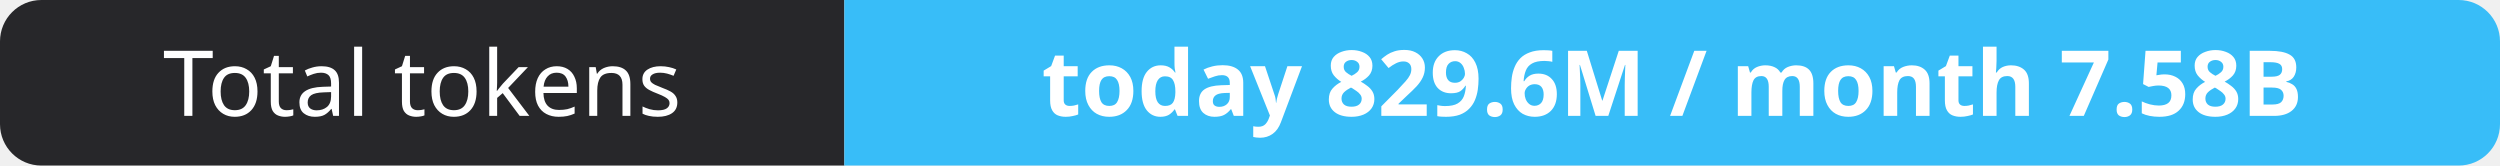
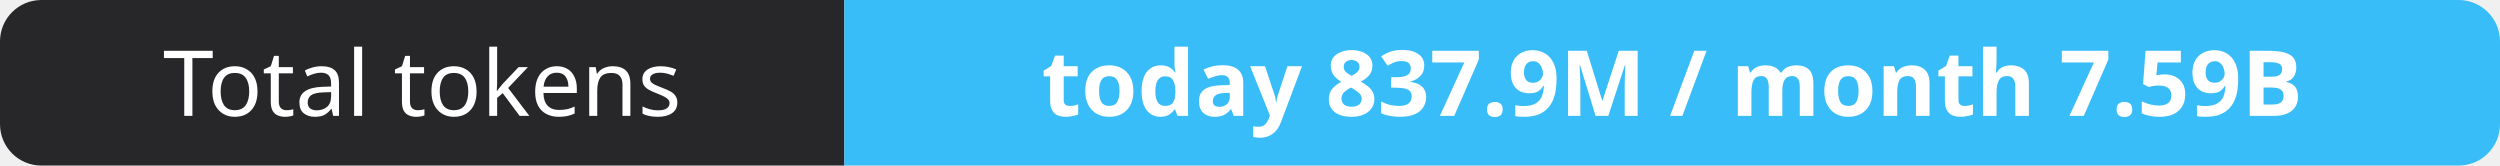
- <svg xmlns="http://www.w3.org/2000/svg" width="302" height="20" role="img" aria-label="Total tokens: today 829.6M / month 7.58B">
+ <svg xmlns="http://www.w3.org/2000/svg" width="302" height="20" role="img" aria-label="Total tokens: today 837.9M / month 7.59B">
  <clipPath id="r">
    <rect width="302" height="20" rx="5" fill="#fff" />
  </clipPath>
  <g clip-path="url(#r)">
    <rect width="102" height="20" fill="#27272a" />
    <rect x="102" width="200" height="20" fill="#38bdf8" />
  </g>
  <g fill="#fff" text-anchor="middle" font-family="Verdana,Geneva,sans-serif" font-size="11">
    <text x="51.0" y="14">Total tokens</text>
-     <text x="202.0" y="14" font-weight="700">today 829.6M / month 7.58B</text>
+     <text x="202.0" y="14" font-weight="700">today 837.9M / month 7.59B</text>
  </g>
</svg>
